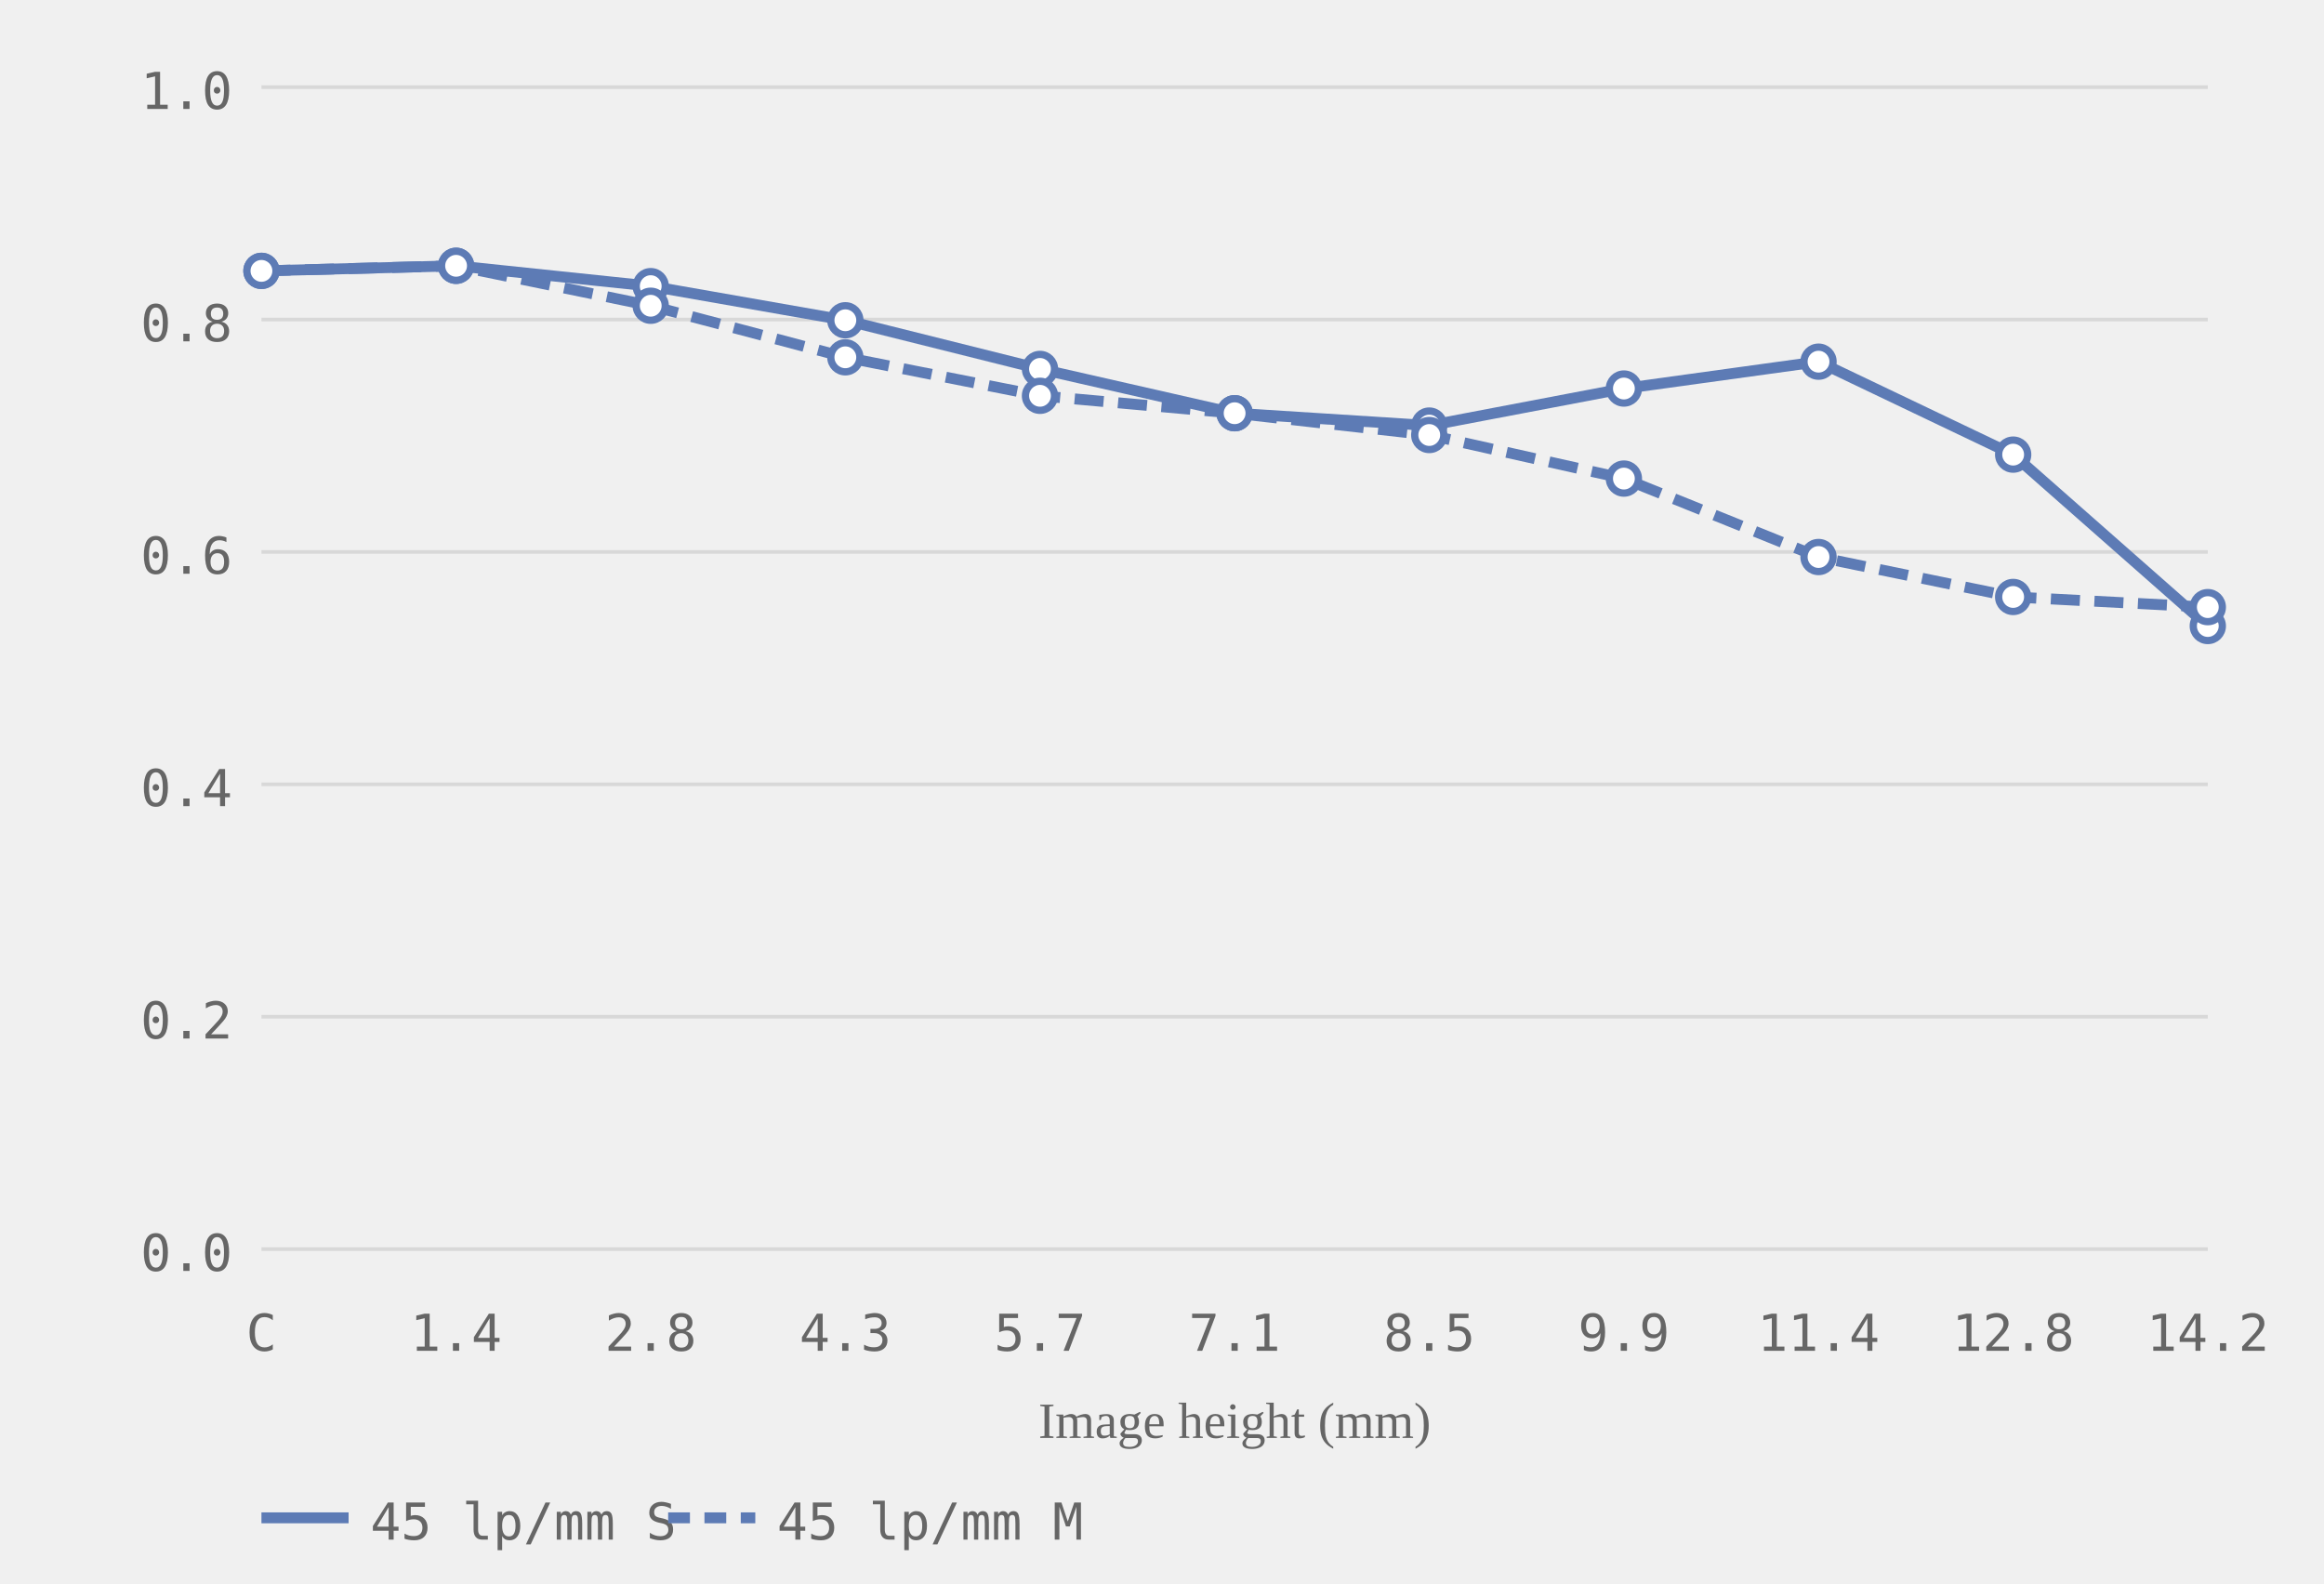
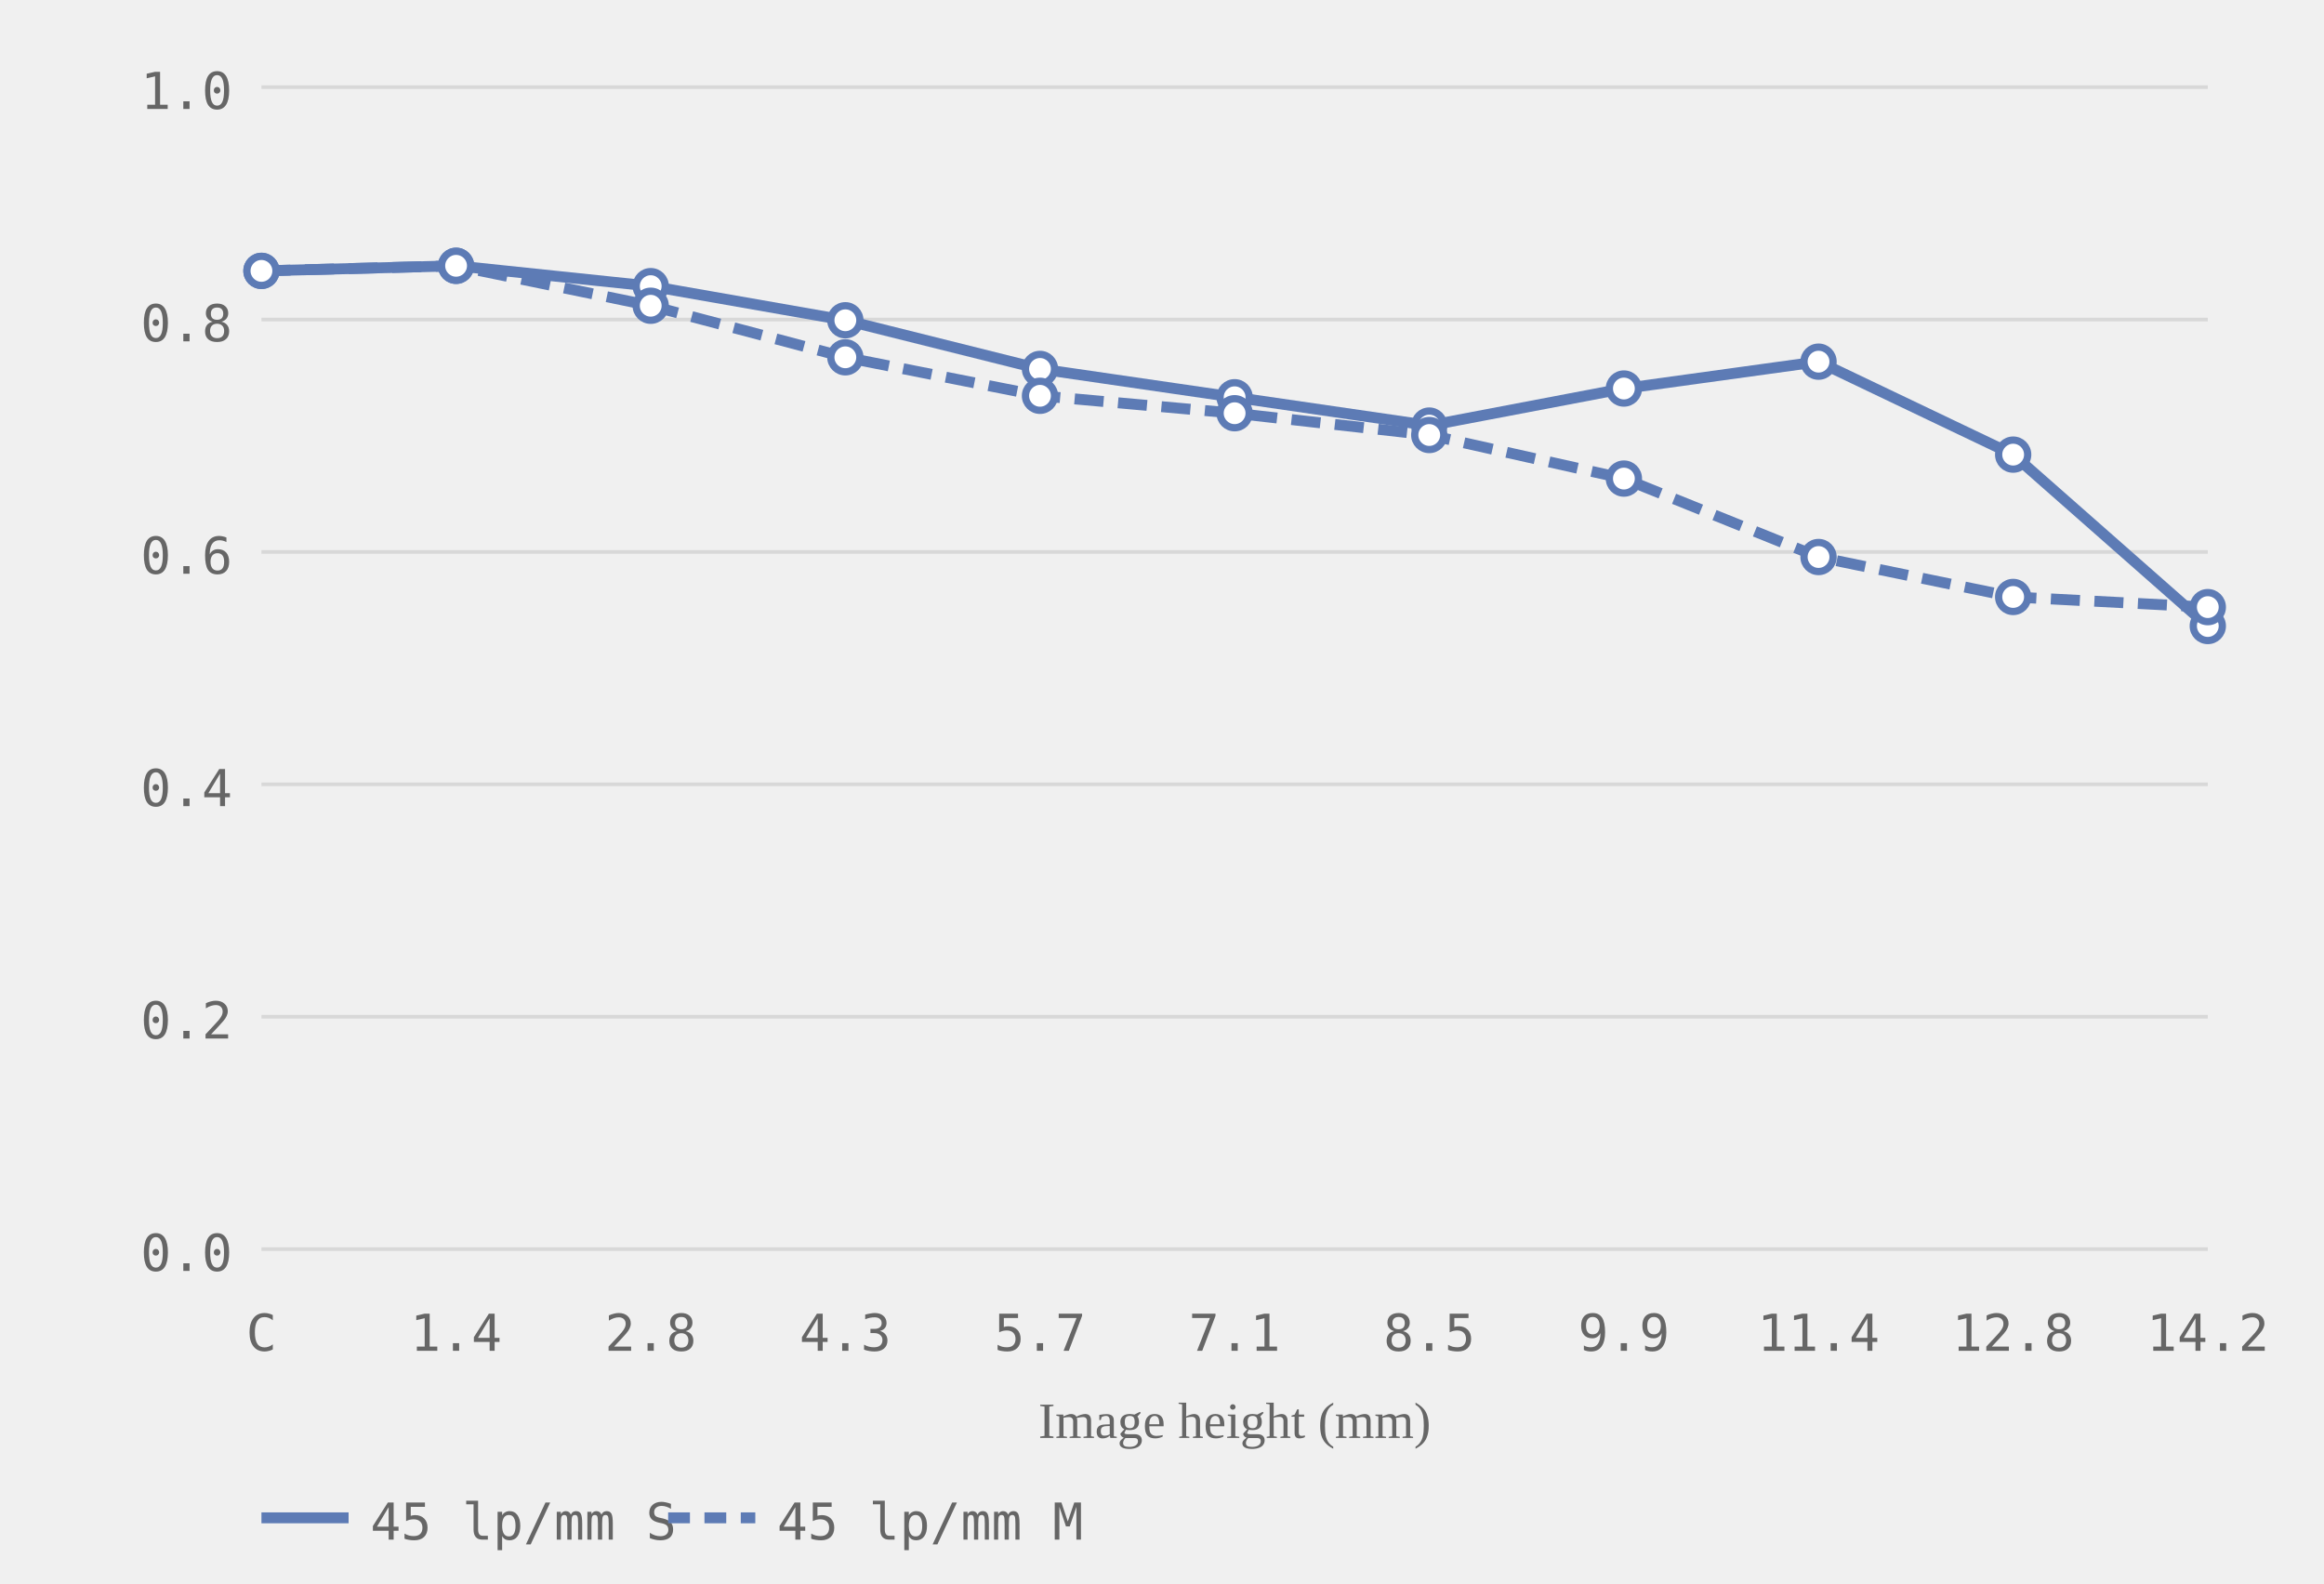
<svg xmlns="http://www.w3.org/2000/svg" viewBox="0 0 320 218" role="img" aria-label="MTF chart, generated from readings">
  <style>.grid-line { stroke: #d8d8d8; stroke-width: 0.5; }.axis-label { font-size: 7px; fill: #666666; font-family: ui-monospace, monospace; }.axis-y { text-anchor: end; }.axis-x { text-anchor: middle; }.axis-title { font-size: 7px; fill: #666666; text-anchor: middle; }.curve { fill: none; stroke-width: 1.5; }.curve-m { stroke-dasharray: 4 2; }.dot { fill: white; stroke-width: 1; }.legend-text { font-size: 7px; fill: #666666; font-family: ui-monospace, monospace; }</style>
  <line class="grid-line" x1="36" y1="172.0" x2="304" y2="172.0" />
  <line class="grid-line" x1="36" y1="140.0" x2="304" y2="140.0" />
  <line class="grid-line" x1="36" y1="108.0" x2="304" y2="108.0" />
  <line class="grid-line" x1="36" y1="76.0" x2="304" y2="76.0" />
  <line class="grid-line" x1="36" y1="44.0" x2="304" y2="44.0" />
  <line class="grid-line" x1="36" y1="12.0" x2="304" y2="12.0" />
  <text class="axis-label axis-y" x="32" y="175.0">0.0</text>
  <text class="axis-label axis-y" x="32" y="143.0">0.2</text>
  <text class="axis-label axis-y" x="32" y="111.0">0.4</text>
  <text class="axis-label axis-y" x="32" y="79.0">0.6</text>
  <text class="axis-label axis-y" x="32" y="47.0">0.8</text>
  <text class="axis-label axis-y" x="32" y="15.0">1.0</text>
  <text class="axis-label axis-x" x="36.0" y="186">C</text>
  <text class="axis-label axis-x" x="62.8" y="186">1.4</text>
  <text class="axis-label axis-x" x="89.6" y="186">2.8</text>
  <text class="axis-label axis-x" x="116.4" y="186">4.3</text>
  <text class="axis-label axis-x" x="143.2" y="186">5.7</text>
  <text class="axis-label axis-x" x="170.0" y="186">7.1</text>
  <text class="axis-label axis-x" x="196.8" y="186">8.5</text>
  <text class="axis-label axis-x" x="223.6" y="186">9.9</text>
  <text class="axis-label axis-x" x="250.4" y="186">11.4</text>
  <text class="axis-label axis-x" x="277.2" y="186">12.8</text>
  <text class="axis-label axis-x" x="304.0" y="186">14.2</text>
  <text class="axis-title" x="170.0" y="198">Image height (mm)</text>
-   <polyline class="curve curve-45" style="stroke:#5d7bb5" points="36.0,37.3 62.8,36.6 89.6,39.4 116.4,44.1 143.2,50.8 170.0,56.9 196.8,58.6 223.6,53.5 250.4,49.8 277.2,62.6 304.0,86.2" />
+   <polyline class="curve curve-45" style="stroke:#5d7bb5" points="36.0,37.3 62.8,36.6 89.6,39.4 116.4,44.1 143.2,50.8 170.0,54.7 196.8,58.6 223.6,53.5 250.4,49.8 277.2,62.6 304.0,86.2" />
  <polyline class="curve curve-45 curve-m" style="stroke:#5d7bb5" points="36.0,37.3 62.8,36.6 89.6,42.1 116.4,49.2 143.2,54.5 170.0,56.9 196.8,59.9 223.6,65.9 250.4,76.7 277.2,82.2 304.0,83.6" stroke-dasharray="4 2" />
  <circle class="dot dot-45" style="stroke:#5d7bb5" cx="36.0" cy="37.3" r="2" />
  <circle class="dot dot-45" style="stroke:#5d7bb5" cx="62.8" cy="36.6" r="2" />
  <circle class="dot dot-45" style="stroke:#5d7bb5" cx="89.6" cy="39.4" r="2" />
  <circle class="dot dot-45" style="stroke:#5d7bb5" cx="116.4" cy="44.1" r="2" />
  <circle class="dot dot-45" style="stroke:#5d7bb5" cx="143.2" cy="50.8" r="2" />
-   <circle class="dot dot-45" style="stroke:#5d7bb5" cx="170.0" cy="56.9" r="2" />
+   <circle class="dot dot-45" style="stroke:#5d7bb5" cx="170.0" cy="54.7" r="2" />
  <circle class="dot dot-45" style="stroke:#5d7bb5" cx="196.8" cy="58.6" r="2" />
  <circle class="dot dot-45" style="stroke:#5d7bb5" cx="223.6" cy="53.5" r="2" />
  <circle class="dot dot-45" style="stroke:#5d7bb5" cx="250.4" cy="49.8" r="2" />
  <circle class="dot dot-45" style="stroke:#5d7bb5" cx="277.2" cy="62.6" r="2" />
  <circle class="dot dot-45" style="stroke:#5d7bb5" cx="304.0" cy="86.2" r="2" />
  <circle class="dot dot-45" style="stroke:#5d7bb5" cx="36.0" cy="37.3" r="2" />
  <circle class="dot dot-45" style="stroke:#5d7bb5" cx="62.8" cy="36.6" r="2" />
  <circle class="dot dot-45" style="stroke:#5d7bb5" cx="89.6" cy="42.1" r="2" />
  <circle class="dot dot-45" style="stroke:#5d7bb5" cx="116.4" cy="49.2" r="2" />
  <circle class="dot dot-45" style="stroke:#5d7bb5" cx="143.2" cy="54.5" r="2" />
  <circle class="dot dot-45" style="stroke:#5d7bb5" cx="170.0" cy="56.9" r="2" />
  <circle class="dot dot-45" style="stroke:#5d7bb5" cx="196.8" cy="59.9" r="2" />
  <circle class="dot dot-45" style="stroke:#5d7bb5" cx="223.6" cy="65.9" r="2" />
  <circle class="dot dot-45" style="stroke:#5d7bb5" cx="250.4" cy="76.7" r="2" />
  <circle class="dot dot-45" style="stroke:#5d7bb5" cx="277.2" cy="82.2" r="2" />
  <circle class="dot dot-45" style="stroke:#5d7bb5" cx="304.0" cy="83.6" r="2" />
  <line x1="36" y1="209" x2="48" y2="209" stroke="#5d7bb5" stroke-width="1.5" />
  <text class="legend-text" x="51" y="212">45 lp/mm S</text>
  <line x1="92" y1="209" x2="104" y2="209" stroke="#5d7bb5" stroke-width="1.5" stroke-dasharray="3 2" />
  <text class="legend-text" x="107" y="212">45 lp/mm M</text>
</svg>
